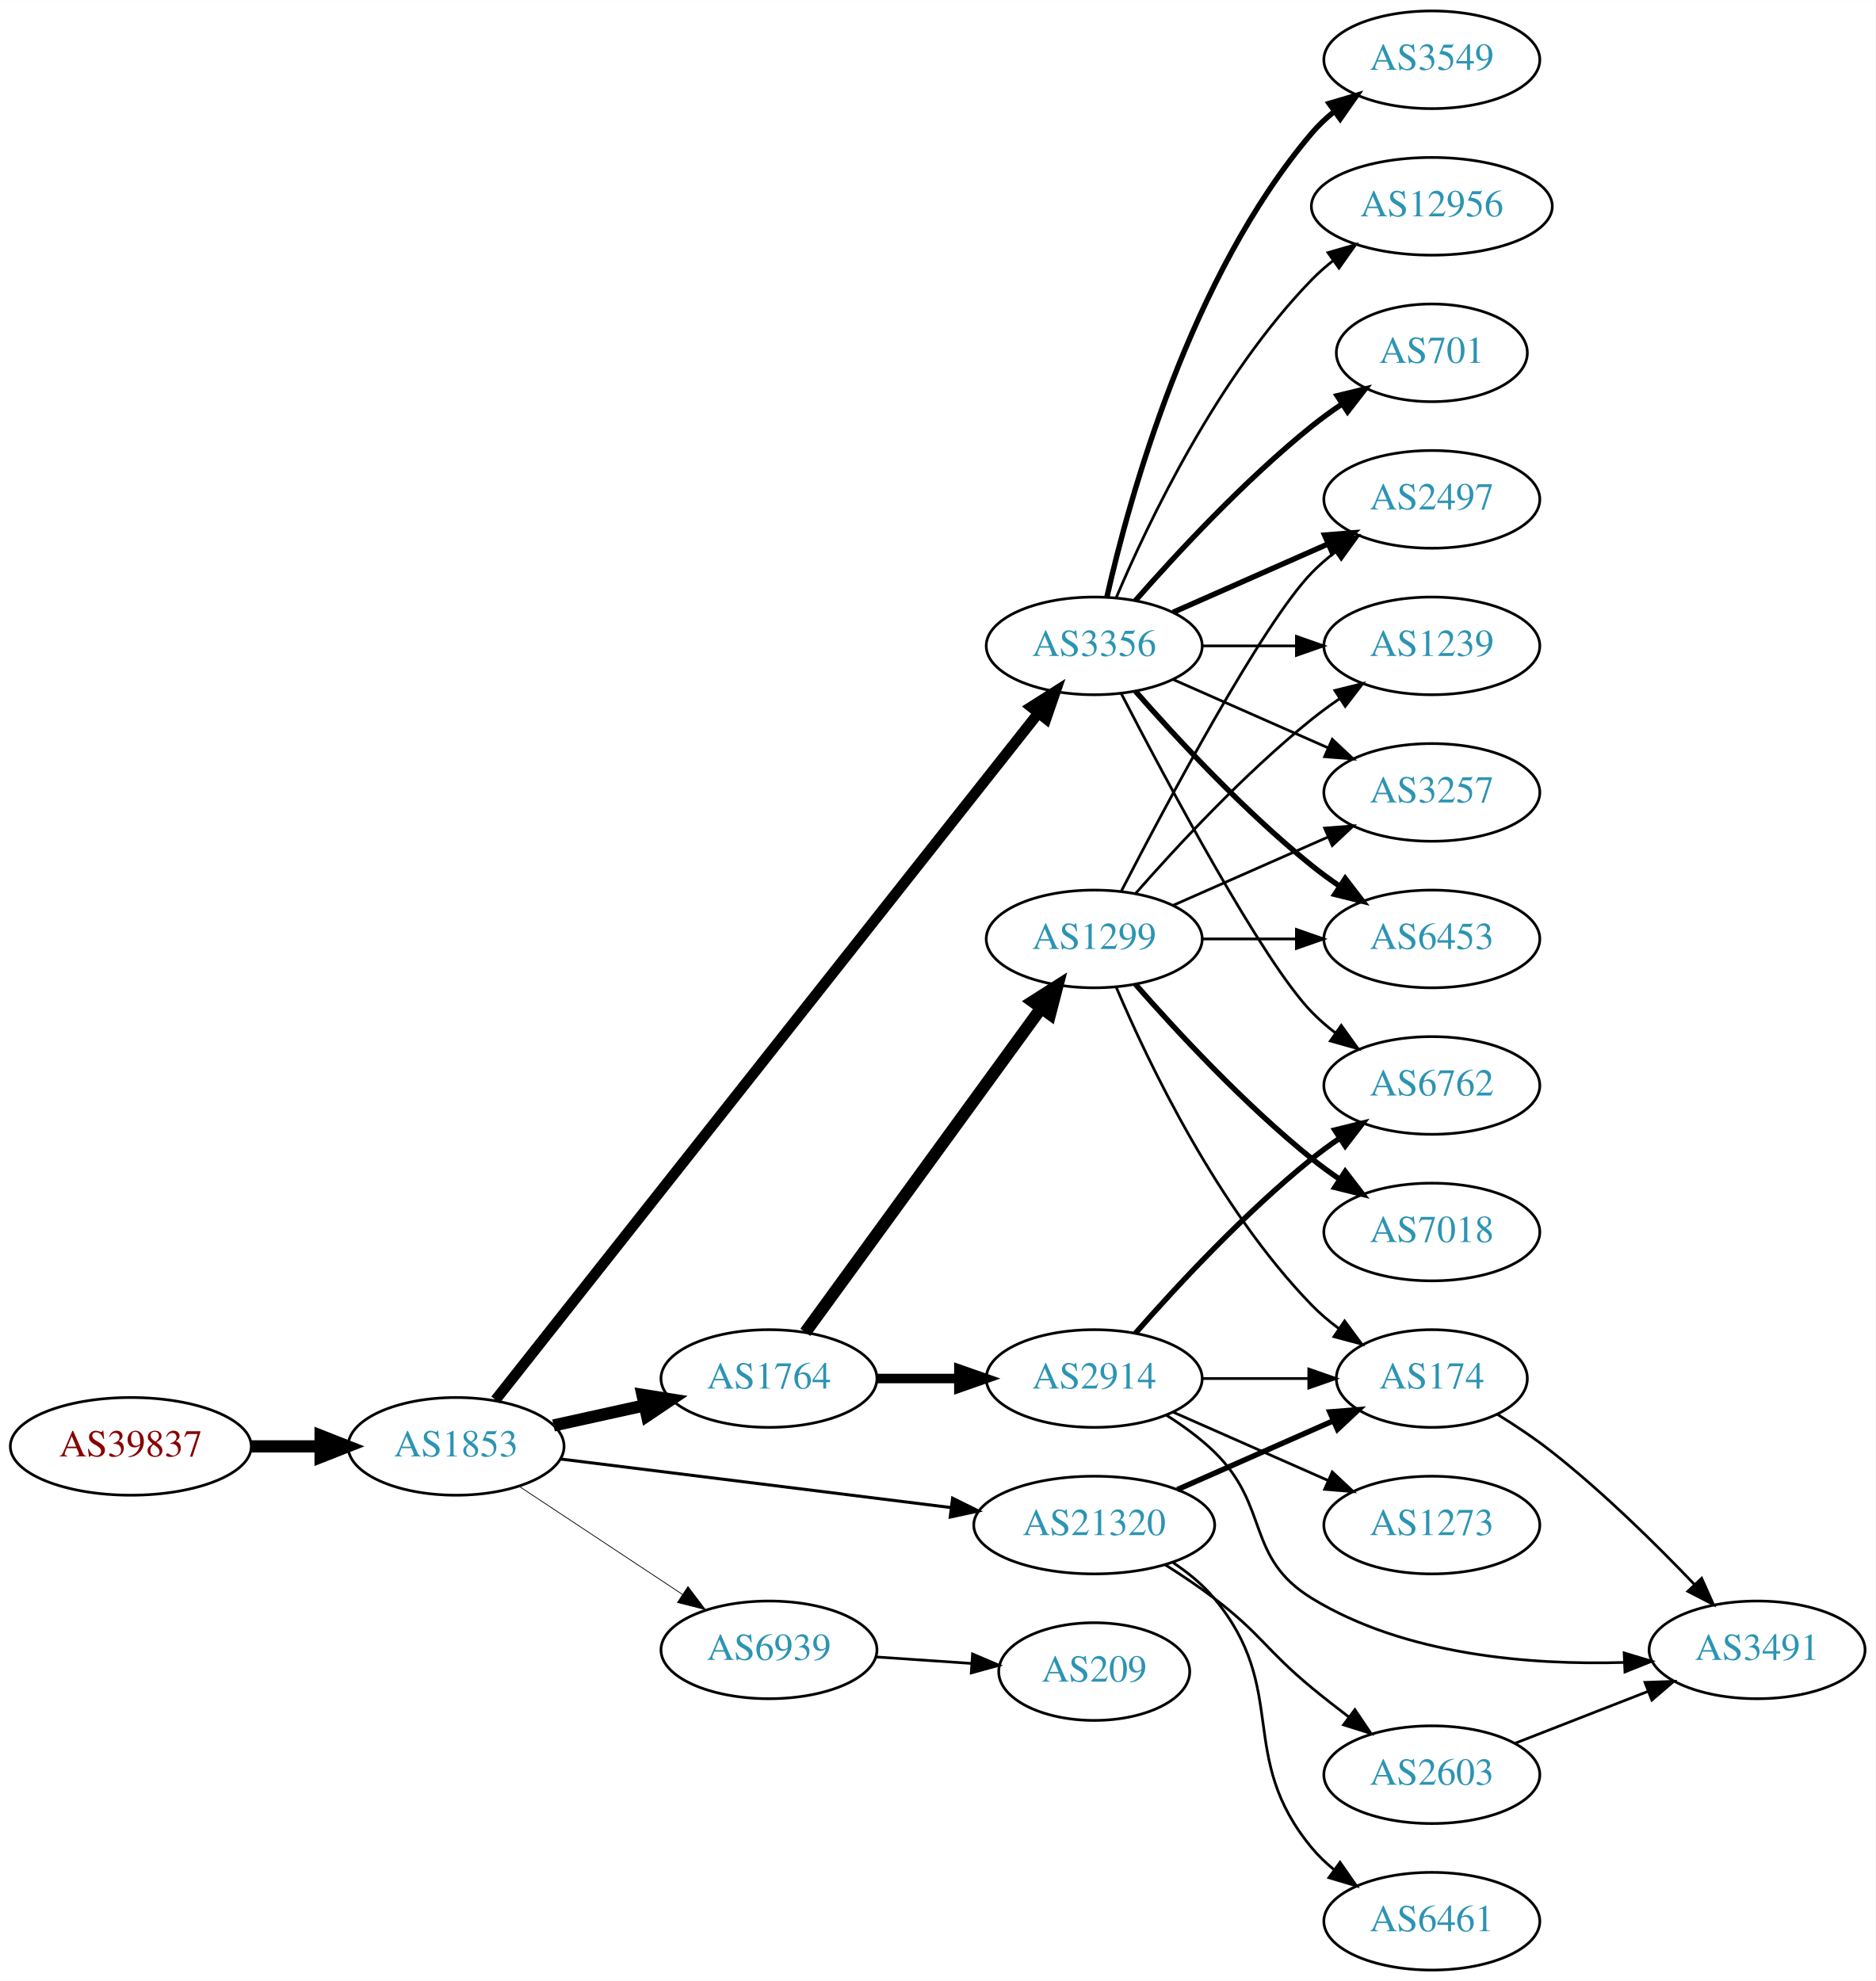
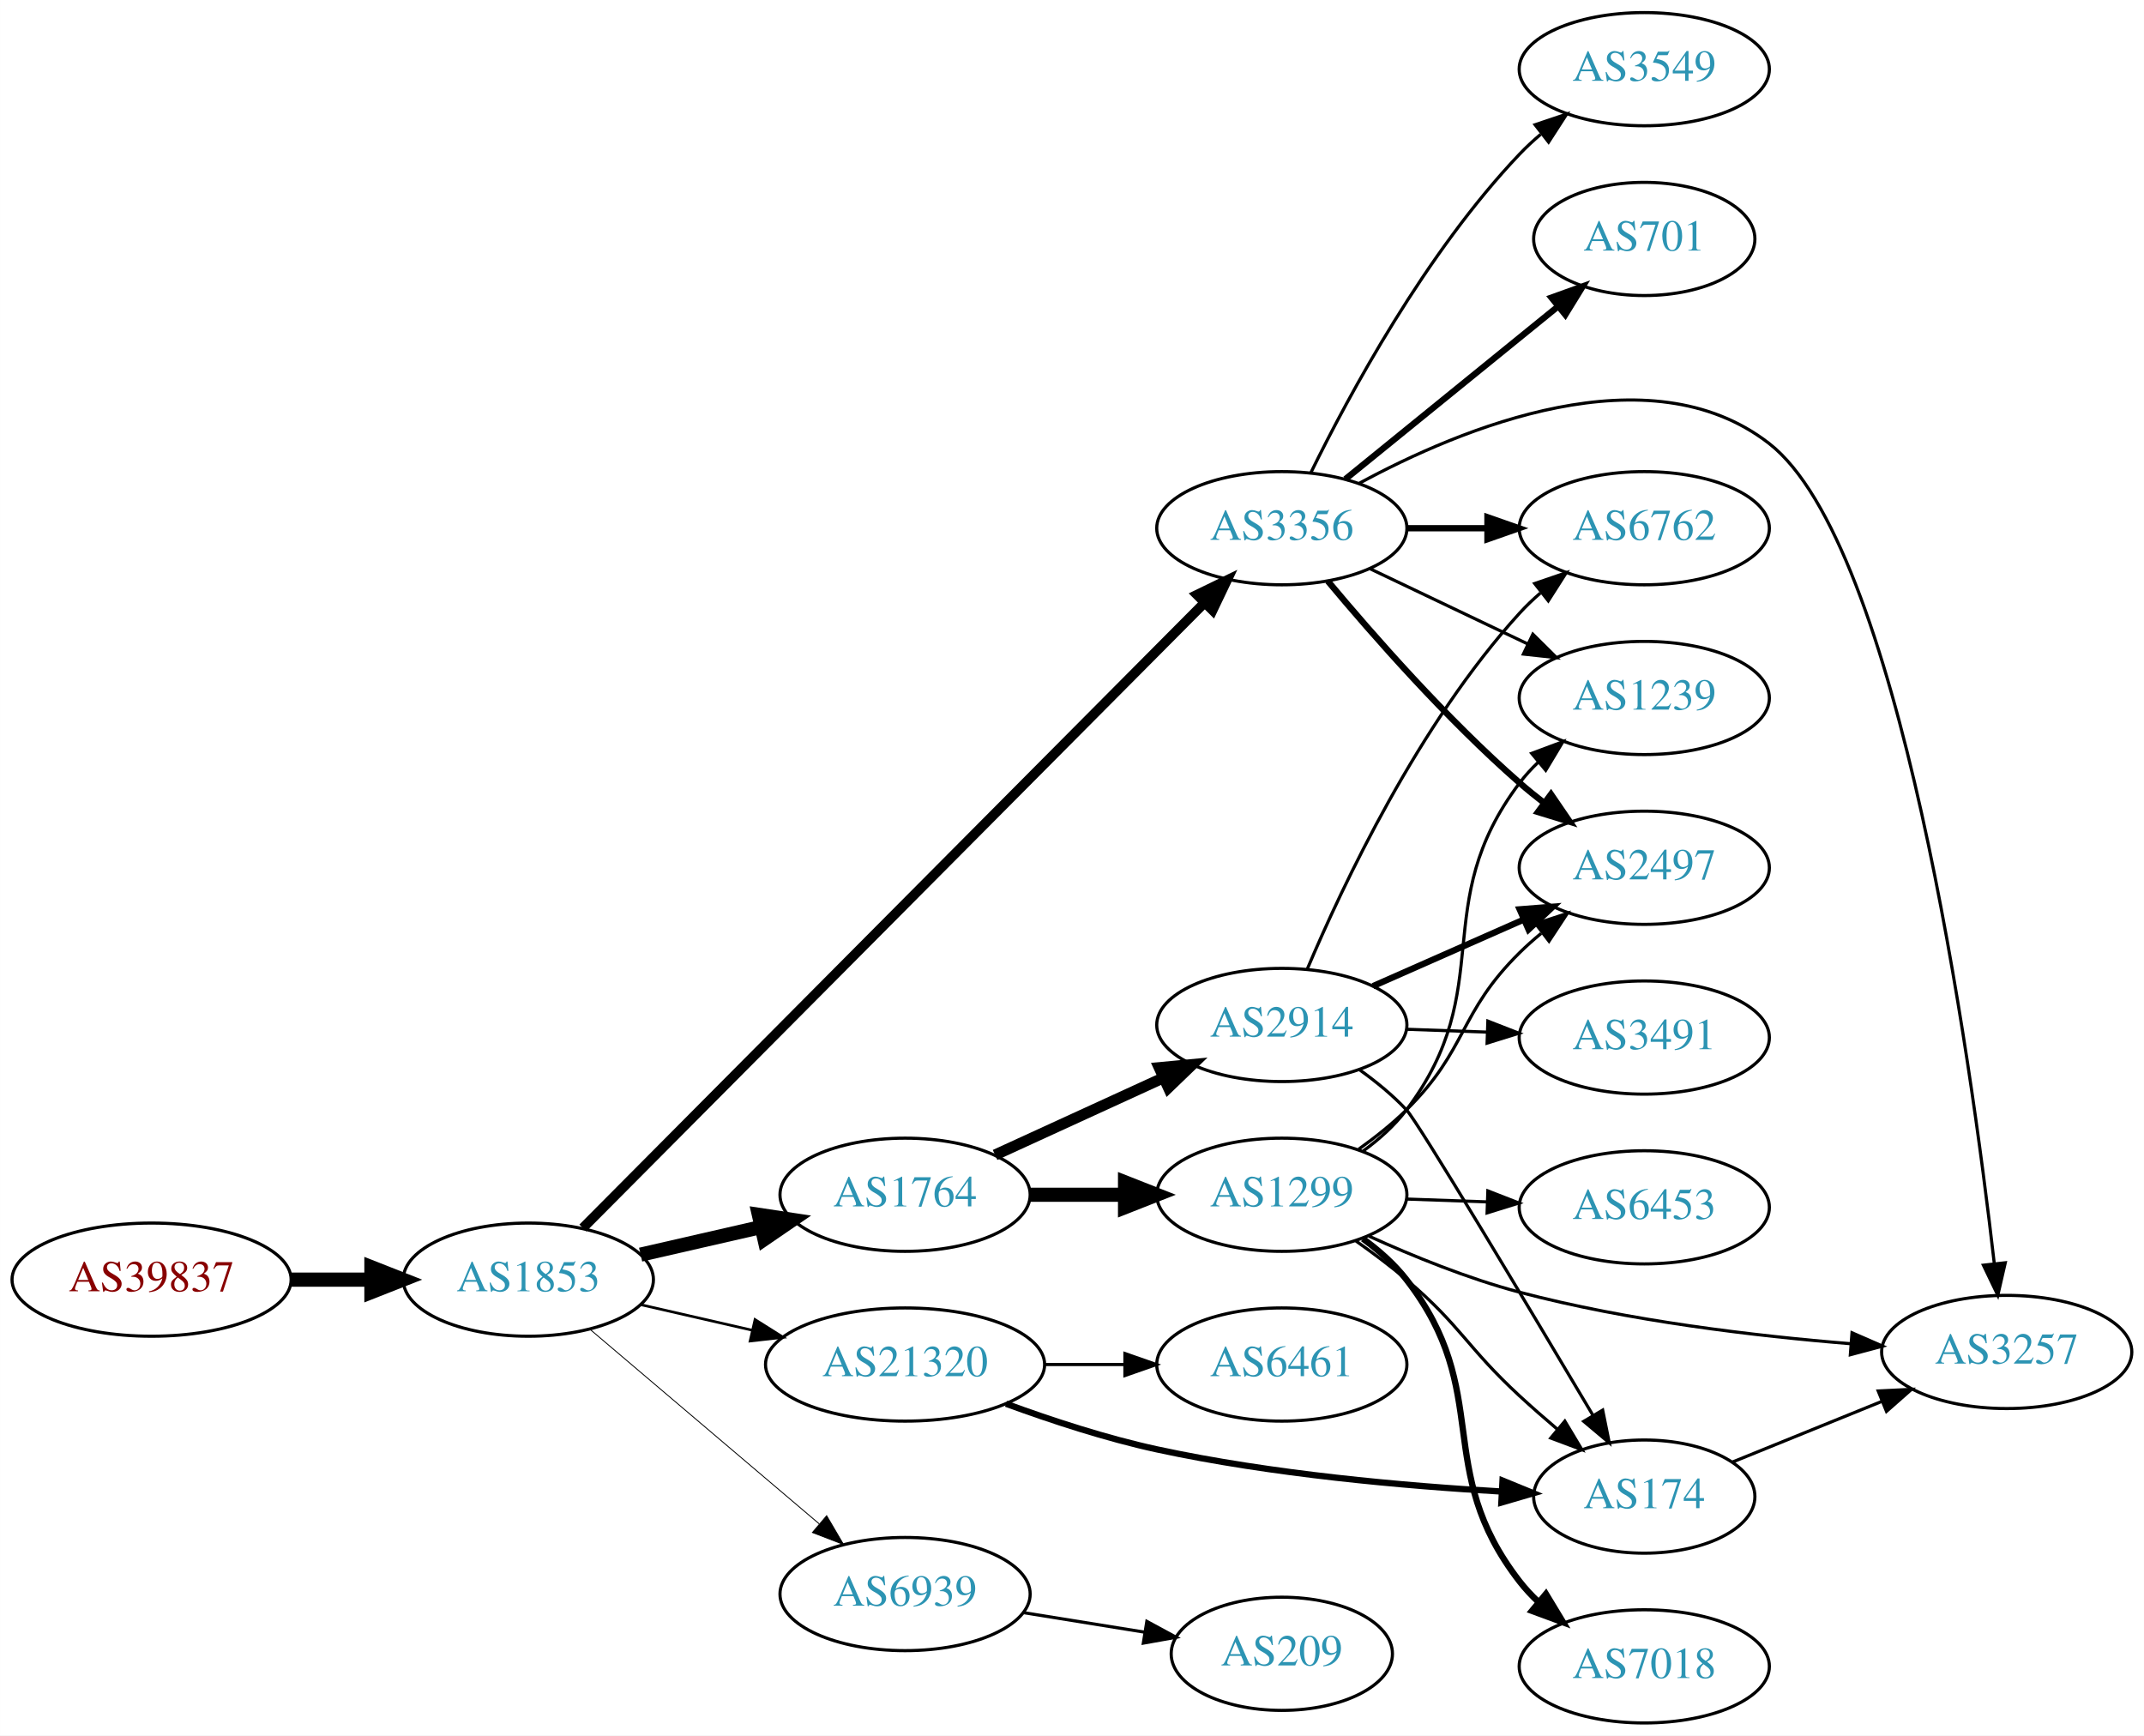
- <svg xmlns="http://www.w3.org/2000/svg" xmlns:xlink="http://www.w3.org/1999/xlink" width="691pt" height="730pt" viewBox="0.00 0.00 691.06 730.00">
-   <g id="graph0" class="graph" transform="scale(1 1) rotate(0) translate(4 726)">
-     <polygon fill="white" stroke="none" points="-4,4 -4,-726 687.055,-726 687.055,4 -4,4" />
+ <svg xmlns="http://www.w3.org/2000/svg" xmlns:xlink="http://www.w3.org/1999/xlink" width="682pt" height="552pt" viewBox="0.00 0.00 681.96 552.00">
+   <g id="graph0" class="graph" transform="scale(1 1) rotate(0) translate(4 548)">
+     <polygon fill="white" stroke="none" points="-4,4 -4,-548 677.956,-548 677.956,4 -4,4" />
    <g id="node1" class="node">
      <g id="a_node1">
        <a xlink:href="/asn/39837" xlink:title="AS39837 ~ MUR [AT]">
-           <ellipse fill="#ffffff" stroke="black" cx="44.196" cy="-193" rx="44.393" ry="18" />
-           <text text-anchor="middle" x="44.196" y="-189.3" font-family="Times,serif" font-size="14.00" fill="#880000">AS39837</text>
+           <ellipse fill="#ffffff" stroke="black" cx="44.196" cy="-141" rx="44.393" ry="18" />
+           <text text-anchor="middle" x="44.196" y="-137.3" font-family="Times,serif" font-size="14.00" fill="#880000">AS39837</text>
        </a>
      </g>
    </g>
    <g id="node2" class="node">
      <g id="a_node2">
        <a xlink:href="/asn/1853" xlink:title="AS1853 ~ ACOnet Backbone [AT]">
-           <ellipse fill="#ffffff" stroke="black" cx="164.039" cy="-193" rx="39.794" ry="18" />
-           <text text-anchor="middle" x="164.039" y="-189.3" font-family="Times,serif" font-size="14.00" fill="#2c94b3">AS1853</text>
+           <ellipse fill="#ffffff" stroke="black" cx="164.039" cy="-141" rx="39.794" ry="18" />
+           <text text-anchor="middle" x="164.039" y="-137.3" font-family="Times,serif" font-size="14.00" fill="#2c94b3">AS1853</text>
        </a>
      </g>
    </g>
    <g id="edge1" class="edge">
-       <path fill="none" stroke="black" stroke-width="4.5" d="M88.407,-193C96.72,-193 105.482,-193 113.965,-193" />
-       <polygon fill="black" stroke="black" stroke-width="4.5" points="114.123,-196.938 124.123,-193 114.123,-189.063 114.123,-196.938" />
+       <path fill="none" stroke="black" stroke-width="4.5" d="M88.407,-141C96.72,-141 105.482,-141 113.965,-141" />
+       <polygon fill="black" stroke="black" stroke-width="4.5" points="114.123,-144.938 124.123,-141 114.123,-137.063 114.123,-144.938" />
    </g>
    <g id="node3" class="node">
      <g id="a_node3">
-         <a xlink:href="/asn/1764" xlink:title="AS1764 ~ NEXTLAYER-AS [AT]">
-           <ellipse fill="#ffffff" stroke="black" cx="279.332" cy="-218" rx="39.794" ry="18" />
-           <text text-anchor="middle" x="279.332" y="-214.3" font-family="Times,serif" font-size="14.00" fill="#2c94b3">AS1764</text>
+         <a xlink:href="/asn/3356" xlink:title="AS3356 ~ Level 3 Parent, LLC [US]">
+           <ellipse fill="#ffffff" stroke="black" cx="403.724" cy="-380" rx="39.794" ry="18" />
+           <text text-anchor="middle" x="403.724" y="-376.3" font-family="Times,serif" font-size="14.00" fill="#2c94b3">AS3356</text>
        </a>
      </g>
    </g>
    <g id="edge2" class="edge">
-       <path fill="none" stroke="black" stroke-width="4.5" d="M199.955,-200.705C210.508,-203.033 222.246,-205.624 233.359,-208.076" />
-       <polygon fill="black" stroke="black" stroke-width="4.5" points="232.722,-211.968 243.336,-210.278 234.419,-204.278 232.722,-211.968" />
+       <path fill="none" stroke="black" stroke-width="3.094" d="M181.376,-157.427C222.592,-198.872 330.936,-307.815 379.082,-356.227" />
+       <polygon fill="black" stroke="black" stroke-width="3.094" points="376.739,-358.835 386.272,-363.458 381.703,-353.899 376.739,-358.835" />
    </g>
    <g id="node4" class="node">
      <g id="a_node4">
-         <a xlink:href="/asn/3356" xlink:title="AS3356 ~ Level 3 Parent, LLC [US]">
-           <ellipse fill="#ffffff" stroke="black" cx="399.174" cy="-488" rx="39.794" ry="18" />
-           <text text-anchor="middle" x="399.174" y="-484.3" font-family="Times,serif" font-size="14.00" fill="#2c94b3">AS3356</text>
+         <a xlink:href="/asn/1764" xlink:title="AS1764 ~ NEXTLAYER-AS [AT]">
+           <ellipse fill="#ffffff" stroke="black" cx="283.881" cy="-168" rx="39.794" ry="18" />
+           <text text-anchor="middle" x="283.881" y="-164.3" font-family="Times,serif" font-size="14.00" fill="#2c94b3">AS1764</text>
        </a>
      </g>
    </g>
    <g id="edge3" class="edge">
-       <path fill="none" stroke="black" stroke-width="3.938" d="M178.581,-210.136C217.947,-259.948 332.476,-404.869 378.594,-463.225" />
-       <polygon fill="black" stroke="black" stroke-width="3.938" points="375.939,-465.509 384.885,-471.185 381.431,-461.169 375.939,-465.509" />
+       <path fill="none" stroke="black" stroke-width="4.5" d="M199.758,-148.955C211.758,-151.704 225.379,-154.825 238.071,-157.733" />
+       <polygon fill="black" stroke="black" stroke-width="4.5" points="237.376,-161.613 248.003,-160.009 239.135,-153.937 237.376,-161.613" />
    </g>
    <g id="node5" class="node">
      <g id="a_node5">
        <a xlink:href="/asn/21320" xlink:title="AS21320 ~ GEANT Vereniging [EU]">
-           <ellipse fill="#ffffff" stroke="black" cx="399.174" cy="-164" rx="44.393" ry="18" />
-           <text text-anchor="middle" x="399.174" y="-160.3" font-family="Times,serif" font-size="14.00" fill="#2c94b3">AS21320</text>
+           <ellipse fill="#ffffff" stroke="black" cx="283.881" cy="-114" rx="44.393" ry="18" />
+           <text text-anchor="middle" x="283.881" y="-110.3" font-family="Times,serif" font-size="14.00" fill="#2c94b3">AS21320</text>
        </a>
      </g>
    </g>
    <g id="edge4" class="edge">
-       <path fill="none" stroke="black" stroke-width="1.125" d="M202.496,-188.341C241.462,-183.494 302.758,-175.869 346.356,-170.446" />
-       <polygon fill="black" stroke="black" stroke-width="1.125" points="346.988,-173.894 356.479,-169.186 346.124,-166.948 346.988,-173.894" />
+       <path fill="none" stroke="black" stroke-width="0.844" d="M199.758,-133.045C210.896,-130.493 223.432,-127.621 235.325,-124.896" />
+       <polygon fill="black" stroke="black" stroke-width="0.844" points="236.153,-128.297 245.119,-122.652 234.59,-121.474 236.153,-128.297" />
    </g>
    <g id="node6" class="node">
      <g id="a_node6">
        <a xlink:href="/asn/6939" xlink:title="AS6939 ~ Hurricane Electric LLC [US]">
-           <ellipse fill="#ffffff" stroke="black" cx="279.332" cy="-118" rx="39.794" ry="18" />
-           <text text-anchor="middle" x="279.332" y="-114.3" font-family="Times,serif" font-size="14.00" fill="#2c94b3">AS6939</text>
+           <ellipse fill="#ffffff" stroke="black" cx="283.881" cy="-41" rx="39.794" ry="18" />
+           <text text-anchor="middle" x="283.881" y="-37.3" font-family="Times,serif" font-size="14.00" fill="#2c94b3">AS6939</text>
        </a>
      </g>
    </g>
    <g id="edge5" class="edge">
-       <path fill="none" stroke="black" stroke-width="0.281" d="M187.152,-178.361C204.351,-166.975 228.419,-151.042 247.509,-138.405" />
-       <polygon fill="black" stroke="black" stroke-width="0.281" points="249.481,-141.297 255.887,-132.858 245.617,-135.46 249.481,-141.297" />
+       <path fill="none" stroke="black" stroke-width="0.281" d="M183.711,-125.155C203.363,-108.478 234.459,-82.091 256.587,-63.313" />
+       <polygon fill="black" stroke="black" stroke-width="0.281" points="258.936,-65.91 264.296,-56.771 254.407,-60.573 258.936,-65.91" />
    </g>
    <g id="node7" class="node">
      <g id="a_node7">
-         <a xlink:href="/asn/2914" xlink:title="AS2914 ~ NTT America, Inc. [US]">
-           <ellipse fill="#ffffff" stroke="black" cx="399.174" cy="-218" rx="39.794" ry="18" />
-           <text text-anchor="middle" x="399.174" y="-214.3" font-family="Times,serif" font-size="14.00" fill="#2c94b3">AS2914</text>
+         <a xlink:href="/asn/3257" xlink:title="AS3257 ~ GTT [DE]">
+           <ellipse fill="#ffffff" stroke="black" cx="634.31" cy="-118" rx="39.794" ry="18" />
+           <text text-anchor="middle" x="634.31" y="-114.3" font-family="Times,serif" font-size="14.00" fill="#2c94b3">AS3257</text>
        </a>
      </g>
    </g>
    <g id="edge6" class="edge">
-       <path fill="none" stroke="black" stroke-width="3.5" d="M319.244,-218C328.798,-218 339.147,-218 349.11,-218" />
-       <polygon fill="black" stroke="black" stroke-width="3.5" points="349.302,-221.5 359.302,-218 349.302,-214.5 349.302,-221.5" />
+       <path fill="none" stroke="black" d="M428.254,-394.229C460.971,-411.969 520.479,-436.575 558.663,-407 600.188,-374.838 622.756,-212.398 630.351,-146.17" />
+       <polygon fill="black" stroke="black" points="633.85,-146.369 631.481,-136.043 626.894,-145.593 633.85,-146.369" />
    </g>
    <g id="node8" class="node">
      <g id="a_node8">
-         <a xlink:href="/asn/1299" xlink:title="AS1299 ~ Telia Carrier [EU]">
-           <ellipse fill="#ffffff" stroke="black" cx="399.174" cy="-380" rx="39.794" ry="18" />
-           <text text-anchor="middle" x="399.174" y="-376.3" font-family="Times,serif" font-size="14.00" fill="#2c94b3">AS1299</text>
+         <a xlink:href="/asn/6762" xlink:title="AS6762 ~ TELECOM ITALIA SPARKLE S.p.A. [IT]">
+           <ellipse fill="#ffffff" stroke="black" cx="519.017" cy="-380" rx="39.794" ry="18" />
+           <text text-anchor="middle" x="519.017" y="-376.3" font-family="Times,serif" font-size="14.00" fill="#2c94b3">AS6762</text>
        </a>
      </g>
    </g>
    <g id="edge7" class="edge">
-       <path fill="none" stroke="black" stroke-width="4.5" d="M292.72,-235.031C313.442,-263.517 355.245,-320.985 379.533,-354.374" />
-       <polygon fill="black" stroke="black" stroke-width="4.5" points="376.53,-356.939 385.597,-362.71 382.899,-352.307 376.53,-356.939" />
+       <path fill="none" stroke="black" stroke-width="2" d="M443.396,-380C451.599,-380 460.363,-380 468.895,-380" />
+       <polygon fill="black" stroke="black" stroke-width="2" points="469.134,-383.5 479.134,-380 469.134,-376.5 469.134,-383.5" />
    </g>
    <g id="node9" class="node">
      <g id="a_node9">
        <a xlink:href="/asn/3549" xlink:title="AS3549 ~ Level 3 Parent, LLC [US]">
-           <ellipse fill="#ffffff" stroke="black" cx="523.566" cy="-704" rx="39.794" ry="18" />
-           <text text-anchor="middle" x="523.566" y="-700.3" font-family="Times,serif" font-size="14.00" fill="#2c94b3">AS3549</text>
+           <ellipse fill="#ffffff" stroke="black" cx="519.017" cy="-526" rx="39.794" ry="18" />
+           <text text-anchor="middle" x="519.017" y="-522.3" font-family="Times,serif" font-size="14.00" fill="#2c94b3">AS3549</text>
        </a>
      </g>
    </g>
    <g id="edge8" class="edge">
-       <path fill="none" stroke="black" stroke-width="2" d="M403.868,-506.075C412.008,-542.148 434.441,-624.14 479.37,-677 481.804,-679.864 484.621,-682.521 487.626,-684.961" />
-       <polygon fill="black" stroke="black" stroke-width="2" points="485.725,-687.905 495.886,-690.906 489.814,-682.224 485.725,-687.905" />
+       <path fill="none" stroke="black" d="M412.956,-397.652C425.046,-422.305 449.445,-467.553 479.37,-499 481.433,-501.168 483.695,-503.267 486.057,-505.273" />
+       <polygon fill="black" stroke="black" points="484.286,-508.329 494.33,-511.7 488.58,-502.801 484.286,-508.329" />
    </g>
    <g id="node10" class="node">
      <g id="a_node10">
        <a xlink:href="/asn/1239" xlink:title="AS1239 ~ Sprint [US]">
-           <ellipse fill="#ffffff" stroke="black" cx="523.566" cy="-488" rx="39.794" ry="18" />
-           <text text-anchor="middle" x="523.566" y="-484.3" font-family="Times,serif" font-size="14.00" fill="#2c94b3">AS1239</text>
+           <ellipse fill="#ffffff" stroke="black" cx="519.017" cy="-326" rx="39.794" ry="18" />
+           <text text-anchor="middle" x="519.017" y="-322.3" font-family="Times,serif" font-size="14.00" fill="#2c94b3">AS1239</text>
        </a>
      </g>
    </g>
    <g id="edge9" class="edge">
-       <path fill="none" stroke="black" d="M438.9,-488C449.838,-488 461.889,-488 473.355,-488" />
-       <polygon fill="black" stroke="black" points="473.673,-491.5 483.673,-488 473.672,-484.5 473.673,-491.5" />
+       <path fill="none" stroke="black" d="M431.86,-367.066C446.854,-359.919 465.675,-350.948 481.898,-343.215" />
+       <polygon fill="black" stroke="black" points="483.581,-346.291 491.102,-338.829 480.569,-339.972 483.581,-346.291" />
    </g>
    <g id="node11" class="node">
      <g id="a_node11">
-         <a xlink:href="/asn/3257" xlink:title="AS3257 ~ GTT [DE]">
-           <ellipse fill="#ffffff" stroke="black" cx="523.566" cy="-434" rx="39.794" ry="18" />
-           <text text-anchor="middle" x="523.566" y="-430.3" font-family="Times,serif" font-size="14.00" fill="#2c94b3">AS3257</text>
+         <a xlink:href="/asn/701" xlink:title="AS701 ~ UUNET [US]">
+           <ellipse fill="#ffffff" stroke="black" cx="519.017" cy="-472" rx="35.194" ry="18" />
+           <text text-anchor="middle" x="519.017" y="-468.3" font-family="Times,serif" font-size="14.00" fill="#2c94b3">AS701</text>
        </a>
      </g>
    </g>
    <g id="edge10" class="edge">
-       <path fill="none" stroke="black" d="M428.253,-475.611C445.201,-468.134 466.999,-458.517 485.368,-450.412" />
-       <polygon fill="black" stroke="black" points="486.881,-453.57 494.618,-446.331 484.056,-447.166 486.881,-453.57" />
+       <path fill="none" stroke="black" stroke-width="2" d="M423.942,-395.607C442.557,-410.723 470.932,-433.765 491.652,-450.59" />
+       <polygon fill="black" stroke="black" stroke-width="2" points="489.488,-453.342 499.457,-456.929 493.901,-447.908 489.488,-453.342" />
    </g>
    <g id="node12" class="node">
      <g id="a_node12">
-         <a xlink:href="/asn/12956" xlink:title="AS12956 ~ TELXIUS [ES]">
-           <ellipse fill="#ffffff" stroke="black" cx="523.566" cy="-650" rx="44.393" ry="18" />
-           <text text-anchor="middle" x="523.566" y="-646.3" font-family="Times,serif" font-size="14.00" fill="#2c94b3">AS12956</text>
+         <a xlink:href="/asn/2497" xlink:title="AS2497 ~ Internet Initiative Japan Inc. [JP]">
+           <ellipse fill="#ffffff" stroke="black" cx="519.017" cy="-272" rx="39.794" ry="18" />
+           <text text-anchor="middle" x="519.017" y="-268.3" font-family="Times,serif" font-size="14.00" fill="#2c94b3">AS2497</text>
        </a>
      </g>
    </g>
    <g id="edge11" class="edge">
-       <path fill="none" stroke="black" d="M407.365,-505.975C419.132,-533.682 444.706,-587.348 479.37,-623 481.786,-625.485 484.475,-627.842 487.296,-630.051" />
-       <polygon fill="black" stroke="black" points="485.303,-632.929 495.48,-635.873 489.36,-627.225 485.303,-632.929" />
+       <path fill="none" stroke="black" stroke-width="2" d="M418.354,-363.183C432.636,-346.071 456.183,-319.255 479.37,-299 481.836,-296.846 484.475,-294.706 487.172,-292.628" />
+       <polygon fill="black" stroke="black" stroke-width="2" points="489.345,-295.375 495.326,-286.63 485.197,-289.736 489.345,-295.375" />
    </g>
    <g id="node13" class="node">
      <g id="a_node13">
-         <a xlink:href="/asn/701" xlink:title="AS701 ~ UUNET [US]">
-           <ellipse fill="#ffffff" stroke="black" cx="523.566" cy="-596" rx="35.194" ry="18" />
-           <text text-anchor="middle" x="523.566" y="-592.3" font-family="Times,serif" font-size="14.00" fill="#2c94b3">AS701</text>
+         <a xlink:href="/asn/2914" xlink:title="AS2914 ~ NTT America, Inc. [US]">
+           <ellipse fill="#ffffff" stroke="black" cx="403.724" cy="-222" rx="39.794" ry="18" />
+           <text text-anchor="middle" x="403.724" y="-218.3" font-family="Times,serif" font-size="14.00" fill="#2c94b3">AS2914</text>
        </a>
      </g>
    </g>
    <g id="edge12" class="edge">
-       <path fill="none" stroke="black" stroke-width="2" d="M414.326,-504.663C429.428,-521.894 454.549,-549.024 479.37,-569 482.875,-571.821 486.693,-574.587 490.561,-577.208" />
-       <polygon fill="black" stroke="black" stroke-width="2" points="488.712,-580.18 499.007,-582.682 492.519,-574.306 488.712,-580.18" />
+       <path fill="none" stroke="black" stroke-width="3.5" d="M312.51,-180.661C328.467,-187.973 348.738,-197.261 366.02,-205.181" />
+       <polygon fill="black" stroke="black" stroke-width="3.5" points="364.719,-208.435 375.268,-209.419 367.635,-202.071 364.719,-208.435" />
    </g>
    <g id="node14" class="node">
      <g id="a_node14">
-         <a xlink:href="/asn/6762" xlink:title="AS6762 ~ TELECOM ITALIA SPARKLE S.p.A. [IT]">
-           <ellipse fill="#ffffff" stroke="black" cx="523.566" cy="-326" rx="39.794" ry="18" />
-           <text text-anchor="middle" x="523.566" y="-322.3" font-family="Times,serif" font-size="14.00" fill="#2c94b3">AS6762</text>
+         <a xlink:href="/asn/1299" xlink:title="AS1299 ~ Telia Carrier [EU]">
+           <ellipse fill="#ffffff" stroke="black" cx="403.724" cy="-168" rx="39.794" ry="18" />
+           <text text-anchor="middle" x="403.724" y="-164.3" font-family="Times,serif" font-size="14.00" fill="#2c94b3">AS1299</text>
        </a>
      </g>
    </g>
    <g id="edge13" class="edge">
-       <path fill="none" stroke="black" d="M409.139,-470.413C425.73,-438.289 461.186,-371.703 479.37,-353 481.99,-350.305 484.931,-347.761 488.014,-345.392" />
-       <polygon fill="black" stroke="black" points="490.189,-348.141 496.382,-339.545 486.18,-342.403 490.189,-348.141" />
+       <path fill="none" stroke="black" stroke-width="4.5" d="M323.794,-168C333.347,-168 343.697,-168 353.659,-168" />
+       <polygon fill="black" stroke="black" stroke-width="4.5" points="353.852,-171.938 363.852,-168 353.852,-164.063 353.852,-171.938" />
    </g>
    <g id="node15" class="node">
      <g id="a_node15">
-         <a xlink:href="/asn/6453" xlink:title="AS6453 ~ TATA COMMUNICATIONS (AMERICA) INC [US]">
-           <ellipse fill="#ffffff" stroke="black" cx="523.566" cy="-380" rx="39.794" ry="18" />
-           <text text-anchor="middle" x="523.566" y="-376.3" font-family="Times,serif" font-size="14.00" fill="#2c94b3">AS6453</text>
-         </a>
-       </g>
+         <a xlink:href="/asn/174" xlink:title="AS174 ~ Cogent Communications [US]">
+           <ellipse fill="#ffffff" stroke="black" cx="519.017" cy="-72" rx="35.194" ry="18" />
+           <text text-anchor="middle" x="519.017" y="-68.3" font-family="Times,serif" font-size="14.00" fill="#2c94b3">AS174</text>
+         </a>
+       </g>
+     </g>
+     <g id="edge21" class="edge">
+       <path fill="none" stroke="black" stroke-width="2" d="M316.009,-101.523C330.416,-96.235 347.891,-90.498 364.077,-87 400.509,-79.126 442.692,-75.381 473.677,-73.602" />
+       <polygon fill="black" stroke="black" stroke-width="2" points="473.93,-77.094 483.732,-73.071 473.561,-70.103 473.93,-77.094" />
+     </g>
+     <g id="node18" class="node">
+       <g id="a_node18">
+         <a xlink:href="/asn/6461" xlink:title="AS6461 ~ Zayo Bandwidth [US]">
+           <ellipse fill="#ffffff" stroke="black" cx="403.724" cy="-114" rx="39.794" ry="18" />
+           <text text-anchor="middle" x="403.724" y="-110.3" font-family="Times,serif" font-size="14.00" fill="#2c94b3">AS6461</text>
+         </a>
+       </g>
+     </g>
+     <g id="edge20" class="edge">
+       <path fill="none" stroke="black" d="M328.092,-114C336.405,-114 345.168,-114 353.65,-114" />
+       <polygon fill="black" stroke="black" points="353.809,-117.5 363.809,-114 353.809,-110.5 353.809,-117.5" />
+     </g>
+     <g id="node20" class="node">
+       <g id="a_node20">
+         <a xlink:href="/asn/209" xlink:title="AS209 ~ CenturyLink Communications, LLC [US]">
+           <ellipse fill="#ffffff" stroke="black" cx="403.724" cy="-22" rx="35.194" ry="18" />
+           <text text-anchor="middle" x="403.724" y="-18.3" font-family="Times,serif" font-size="14.00" fill="#2c94b3">AS209</text>
+         </a>
+       </g>
+     </g>
+     <g id="edge27" class="edge">
+       <path fill="none" stroke="black" d="M321.521,-35.092C333.783,-33.115 347.555,-30.895 360.225,-28.852" />
+       <polygon fill="black" stroke="black" points="360.786,-32.307 370.101,-27.26 359.671,-25.396 360.786,-32.307" />
+     </g>
+     <g id="edge25" class="edge">
+       <path fill="none" stroke="black" d="M411.782,-239.687C423.081,-266.439 447.266,-317.801 479.37,-353 481.387,-355.211 483.616,-357.341 485.955,-359.369" />
+       <polygon fill="black" stroke="black" points="484.161,-362.409 494.187,-365.833 488.484,-356.904 484.161,-362.409" />
+     </g>
+     <g id="edge22" class="edge">
+       <path fill="none" stroke="black" stroke-width="2" d="M432.729,-234.36C447.163,-240.73 464.964,-248.586 480.563,-255.47" />
+       <polygon fill="black" stroke="black" stroke-width="2" points="479.379,-258.774 489.941,-259.609 482.206,-252.37 479.379,-258.774" />
+     </g>
+     <g id="edge23" class="edge">
+       <path fill="none" stroke="black" d="M428.46,-207.747C433.71,-203.983 439.004,-199.657 443.37,-195 447.183,-190.933 481.987,-132.709 502.699,-97.849" />
+       <polygon fill="black" stroke="black" points="505.787,-99.504 507.882,-89.118 499.767,-95.931 505.787,-99.504" />
+     </g>
+     <g id="node19" class="node">
+       <g id="a_node19">
+         <a xlink:href="/asn/3491" xlink:title="AS3491 ~ PCCW Global, Inc. [US]">
+           <ellipse fill="#ffffff" stroke="black" cx="519.017" cy="-218" rx="39.794" ry="18" />
+           <text text-anchor="middle" x="519.017" y="-214.3" font-family="Times,serif" font-size="14.00" fill="#2c94b3">AS3491</text>
+         </a>
+       </g>
+     </g>
+     <g id="edge24" class="edge">
+       <path fill="none" stroke="black" d="M443.396,-220.635C451.599,-220.345 460.363,-220.036 468.895,-219.734" />
+       <polygon fill="black" stroke="black" points="469.264,-223.224 479.134,-219.373 469.017,-216.228 469.264,-223.224" />
+     </g>
+     <g id="edge15" class="edge">
+       <path fill="none" stroke="black" d="M431.41,-154.847C445.38,-148.498 462.954,-141.336 479.37,-137 513.99,-127.857 554.176,-123.086 584.807,-120.612" />
+       <polygon fill="black" stroke="black" points="585.098,-124.1 594.807,-119.858 584.572,-117.12 585.098,-124.1" />
+     </g>
+     <g id="edge17" class="edge">
+       <path fill="none" stroke="black" d="M429.612,-181.913C434.69,-185.641 439.62,-190.037 443.37,-195 472.859,-234.024 449.881,-259.976 479.37,-299 481.128,-301.326 483.145,-303.528 485.315,-305.595" />
+       <polygon fill="black" stroke="black" points="483.2,-308.388 493.128,-312.087 487.674,-303.004 483.2,-308.388" />
+     </g>
+     <g id="edge19" class="edge">
+       <path fill="none" stroke="black" d="M428.2,-182.507C433.46,-186.261 438.824,-190.518 443.37,-195 462.87,-214.225 459.87,-225.775 479.37,-245 481.501,-247.101 483.812,-249.153 486.207,-251.126" />
+       <polygon fill="black" stroke="black" points="484.47,-254.203 494.541,-257.493 488.719,-248.641 484.47,-254.203" />
    </g>
    <g id="edge14" class="edge">
-       <path fill="none" stroke="black" stroke-width="2" d="M414.326,-471.337C429.428,-454.106 454.549,-426.976 479.37,-407 482.626,-404.38 486.151,-401.808 489.735,-399.354" />
-       <polygon fill="black" stroke="black" stroke-width="2" points="491.654,-402.281 498.108,-393.879 487.823,-396.423 491.654,-402.281" />
+       <path fill="none" stroke="black" d="M427.332,-153.275C432.736,-149.467 438.381,-145.24 443.37,-141 460.853,-126.141 462.51,-119.561 479.37,-104 483.193,-100.472 487.335,-96.848 491.44,-93.366" />
+       <polygon fill="black" stroke="black" points="493.751,-95.996 499.193,-86.906 489.27,-90.618 493.751,-95.996" />
    </g>
    <g id="node16" class="node">
      <g id="a_node16">
-         <a xlink:href="/asn/2497" xlink:title="AS2497 ~ Internet Initiative Japan Inc. [JP]">
-           <ellipse fill="#ffffff" stroke="black" cx="523.566" cy="-542" rx="39.794" ry="18" />
-           <text text-anchor="middle" x="523.566" y="-538.3" font-family="Times,serif" font-size="14.00" fill="#2c94b3">AS2497</text>
-         </a>
-       </g>
-     </g>
-     <g id="edge15" class="edge">
-       <path fill="none" stroke="black" stroke-width="2" d="M428.253,-500.389C445.201,-507.866 466.999,-517.483 485.368,-525.588" />
-       <polygon fill="black" stroke="black" stroke-width="2" points="484.056,-528.834 494.618,-529.669 486.881,-522.43 484.056,-528.834" />
-     </g>
-     <g id="node18" class="node">
-       <g id="a_node18">
-         <a xlink:href="/asn/174" xlink:title="AS174 ~ Cogent Communications [US]">
-           <ellipse fill="#ffffff" stroke="black" cx="523.566" cy="-218" rx="35.194" ry="18" />
-           <text text-anchor="middle" x="523.566" y="-214.3" font-family="Times,serif" font-size="14.00" fill="#2c94b3">AS174</text>
-         </a>
-       </g>
-     </g>
-     <g id="edge24" class="edge">
-       <path fill="none" stroke="black" stroke-width="2" d="M429.802,-177.072C447.073,-184.692 468.964,-194.35 487.142,-202.371" />
-       <polygon fill="black" stroke="black" stroke-width="2" points="485.973,-205.68 496.535,-206.515 488.799,-199.276 485.973,-205.68" />
-     </g>
-     <g id="node19" class="node">
-       <g id="a_node19">
-         <a xlink:href="/asn/6461" xlink:title="AS6461 ~ Zayo Bandwidth [US]">
-           <ellipse fill="#ffffff" stroke="black" cx="523.566" cy="-18" rx="39.794" ry="18" />
-           <text text-anchor="middle" x="523.566" y="-14.3" font-family="Times,serif" font-size="14.00" fill="#2c94b3">AS6461</text>
-         </a>
-       </g>
-     </g>
-     <g id="edge22" class="edge">
-       <path fill="none" stroke="black" d="M428.293,-150.101C433.819,-146.417 439.192,-142.037 443.37,-137 471.406,-103.208 451.334,-78.792 479.37,-45 481.77,-42.107 484.564,-39.431 487.554,-36.979" />
-       <polygon fill="black" stroke="black" points="489.744,-39.714 495.795,-31.017 485.641,-34.043 489.744,-39.714" />
-     </g>
-     <g id="node20" class="node">
-       <g id="a_node20">
-         <a xlink:href="/asn/2603" xlink:title="AS2603 ~ NORDUnet [NO]">
-           <ellipse fill="#ffffff" stroke="black" cx="523.566" cy="-72" rx="39.794" ry="18" />
-           <text text-anchor="middle" x="523.566" y="-68.3" font-family="Times,serif" font-size="14.00" fill="#2c94b3">AS2603</text>
-         </a>
-       </g>
-     </g>
-     <g id="edge23" class="edge">
-       <path fill="none" stroke="black" d="M425.367,-149.336C431.409,-145.526 437.739,-141.283 443.37,-137 460.645,-123.859 462.627,-117.812 479.37,-104 483.69,-100.437 488.357,-96.786 492.973,-93.284" />
-       <polygon fill="black" stroke="black" points="495.214,-95.978 501.137,-87.194 491.029,-90.368 495.214,-95.978" />
-     </g>
-     <g id="node23" class="node">
-       <g id="a_node23">
-         <a xlink:href="/asn/209" xlink:title="AS209 ~ CenturyLink Communications, LLC [US]">
-           <ellipse fill="#ffffff" stroke="black" cx="399.174" cy="-110" rx="35.194" ry="18" />
-           <text text-anchor="middle" x="399.174" y="-106.3" font-family="Times,serif" font-size="14.00" fill="#2c94b3">AS209</text>
-         </a>
-       </g>
-     </g>
-     <g id="edge31" class="edge">
-       <path fill="none" stroke="black" d="M318.592,-115.403C329.923,-114.633 342.422,-113.785 354.09,-112.993" />
-       <polygon fill="black" stroke="black" points="354.341,-116.484 364.081,-112.315 353.866,-109.5 354.341,-116.484" />
-     </g>
-     <g id="edge25" class="edge">
-       <path fill="none" stroke="black" stroke-width="2" d="M414.326,-234.663C429.428,-251.894 454.549,-279.024 479.37,-299 482.626,-301.62 486.151,-304.192 489.735,-306.646" />
-       <polygon fill="black" stroke="black" stroke-width="2" points="487.823,-309.577 498.108,-312.121 491.654,-303.719 487.823,-309.577" />
-     </g>
-     <g id="edge26" class="edge">
-       <path fill="none" stroke="black" d="M438.9,-218C451.389,-218 465.328,-218 478.191,-218" />
-       <polygon fill="black" stroke="black" points="478.229,-221.5 488.229,-218 478.229,-214.5 478.229,-221.5" />
-     </g>
-     <g id="node21" class="node">
-       <g id="a_node21">
-         <a xlink:href="/asn/3491" xlink:title="AS3491 ~ PCCW Global, Inc. [US]">
-           <ellipse fill="#ffffff" stroke="black" cx="643.409" cy="-118" rx="39.794" ry="18" />
-           <text text-anchor="middle" x="643.409" y="-114.3" font-family="Times,serif" font-size="14.00" fill="#2c94b3">AS3491</text>
-         </a>
-       </g>
-     </g>
-     <g id="edge27" class="edge">
-       <path fill="none" stroke="black" d="M425.703,-204.538C431.866,-200.638 438.168,-196.052 443.37,-191 464.064,-170.906 454.771,-152.062 479.37,-137 513.729,-115.963 559.861,-112.366 594.285,-113.364" />
-       <polygon fill="black" stroke="black" points="594.425,-116.873 604.567,-113.806 594.726,-109.879 594.425,-116.873" />
-     </g>
-     <g id="node22" class="node">
-       <g id="a_node22">
-         <a xlink:href="/asn/1273" xlink:title="AS1273 ~ Vodafone Group PLC [EU]">
-           <ellipse fill="#ffffff" stroke="black" cx="523.566" cy="-164" rx="39.794" ry="18" />
-           <text text-anchor="middle" x="523.566" y="-160.3" font-family="Times,serif" font-size="14.00" fill="#2c94b3">AS1273</text>
-         </a>
-       </g>
-     </g>
-     <g id="edge28" class="edge">
-       <path fill="none" stroke="black" d="M428.253,-205.611C445.201,-198.134 466.999,-188.517 485.368,-180.412" />
-       <polygon fill="black" stroke="black" points="486.881,-183.57 494.618,-176.331 484.056,-177.166 486.881,-183.57" />
-     </g>
-     <g id="edge18" class="edge">
-       <path fill="none" stroke="black" d="M414.326,-396.663C429.428,-413.894 454.549,-441.024 479.37,-461 482.626,-463.62 486.151,-466.192 489.735,-468.646" />
-       <polygon fill="black" stroke="black" points="487.823,-471.577 498.108,-474.121 491.654,-465.719 487.823,-471.577" />
-     </g>
-     <g id="edge19" class="edge">
-       <path fill="none" stroke="black" d="M428.253,-392.389C445.201,-399.866 466.999,-409.483 485.368,-417.588" />
-       <polygon fill="black" stroke="black" points="484.056,-420.834 494.618,-421.669 486.881,-414.43 484.056,-420.834" />
-     </g>
-     <g id="edge21" class="edge">
-       <path fill="none" stroke="black" d="M438.9,-380C449.838,-380 461.889,-380 473.355,-380" />
-       <polygon fill="black" stroke="black" points="473.673,-383.5 483.673,-380 473.672,-376.5 473.673,-383.5" />
-     </g>
-     <g id="edge20" class="edge">
-       <path fill="none" stroke="black" d="M409.139,-397.587C425.73,-429.711 461.186,-496.297 479.37,-515 481.99,-517.695 484.931,-520.239 488.014,-522.608" />
-       <polygon fill="black" stroke="black" points="486.18,-525.597 496.382,-528.455 490.189,-519.859 486.18,-525.597" />
+         <a xlink:href="/asn/7018" xlink:title="AS7018 ~ AT&amp;T Services, Inc. [US]">
+           <ellipse fill="#ffffff" stroke="black" cx="519.017" cy="-18" rx="39.794" ry="18" />
+           <text text-anchor="middle" x="519.017" y="-14.3" font-family="Times,serif" font-size="14.00" fill="#2c94b3">AS7018</text>
+         </a>
+       </g>
+     </g>
+     <g id="edge16" class="edge">
+       <path fill="none" stroke="black" stroke-width="2" d="M429.519,-154.015C434.602,-150.291 439.557,-145.915 443.37,-141 471.304,-104.998 451.436,-81.002 479.37,-45 481.158,-42.696 483.196,-40.511 485.381,-38.456" />
+       <polygon fill="black" stroke="black" stroke-width="2" points="487.737,-41.049 493.222,-31.985 483.281,-35.65 487.737,-41.049" />
    </g>
    <g id="node17" class="node">
      <g id="a_node17">
-         <a xlink:href="/asn/7018" xlink:title="AS7018 ~ AT&amp;T Services, Inc. [US]">
-           <ellipse fill="#ffffff" stroke="black" cx="523.566" cy="-272" rx="39.794" ry="18" />
-           <text text-anchor="middle" x="523.566" y="-268.3" font-family="Times,serif" font-size="14.00" fill="#2c94b3">AS7018</text>
-         </a>
-       </g>
-     </g>
-     <g id="edge16" class="edge">
-       <path fill="none" stroke="black" stroke-width="2" d="M414.326,-363.337C429.428,-346.106 454.549,-318.976 479.37,-299 482.626,-296.38 486.151,-293.808 489.735,-291.354" />
-       <polygon fill="black" stroke="black" stroke-width="2" points="491.654,-294.281 498.108,-285.879 487.823,-288.423 491.654,-294.281" />
-     </g>
-     <g id="edge17" class="edge">
-       <path fill="none" stroke="black" d="M407.365,-362.025C419.132,-334.318 444.706,-280.652 479.37,-245 482.353,-241.933 485.75,-239.06 489.3,-236.419" />
-       <polygon fill="black" stroke="black" points="491.427,-239.205 497.734,-230.692 487.494,-233.414 491.427,-239.205" />
-     </g>
-     <g id="edge30" class="edge">
-       <path fill="none" stroke="black" d="M547.608,-204.872C554.31,-200.718 561.506,-195.92 567.762,-191 586.69,-176.114 606.074,-157.02 620.345,-142.094" />
-       <polygon fill="black" stroke="black" points="622.993,-144.387 627.312,-134.712 617.902,-139.582 622.993,-144.387" />
-     </g>
-     <g id="edge29" class="edge">
-       <path fill="none" stroke="black" d="M554.303,-83.608C569.097,-89.382 587.174,-96.439 603.096,-102.654" />
-       <polygon fill="black" stroke="black" points="602.094,-106.02 612.682,-106.396 604.639,-99.499 602.094,-106.02" />
+         <a xlink:href="/asn/6453" xlink:title="AS6453 ~ TATA COMMUNICATIONS (AMERICA) INC [US]">
+           <ellipse fill="#ffffff" stroke="black" cx="519.017" cy="-164" rx="39.794" ry="18" />
+           <text text-anchor="middle" x="519.017" y="-160.3" font-family="Times,serif" font-size="14.00" fill="#2c94b3">AS6453</text>
+         </a>
+       </g>
+     </g>
+     <g id="edge18" class="edge">
+       <path fill="none" stroke="black" d="M443.396,-166.635C451.599,-166.345 460.363,-166.036 468.895,-165.734" />
+       <polygon fill="black" stroke="black" points="469.264,-169.224 479.134,-165.373 469.017,-162.228 469.264,-169.224" />
+     </g>
+     <g id="edge26" class="edge">
+       <path fill="none" stroke="black" d="M547.153,-83.018C561.356,-88.785 578.994,-95.946 594.604,-102.285" />
+       <polygon fill="black" stroke="black" points="593.431,-105.586 604.013,-106.105 596.064,-99.1 593.431,-105.586" />
    </g>
  </g>
</svg>
